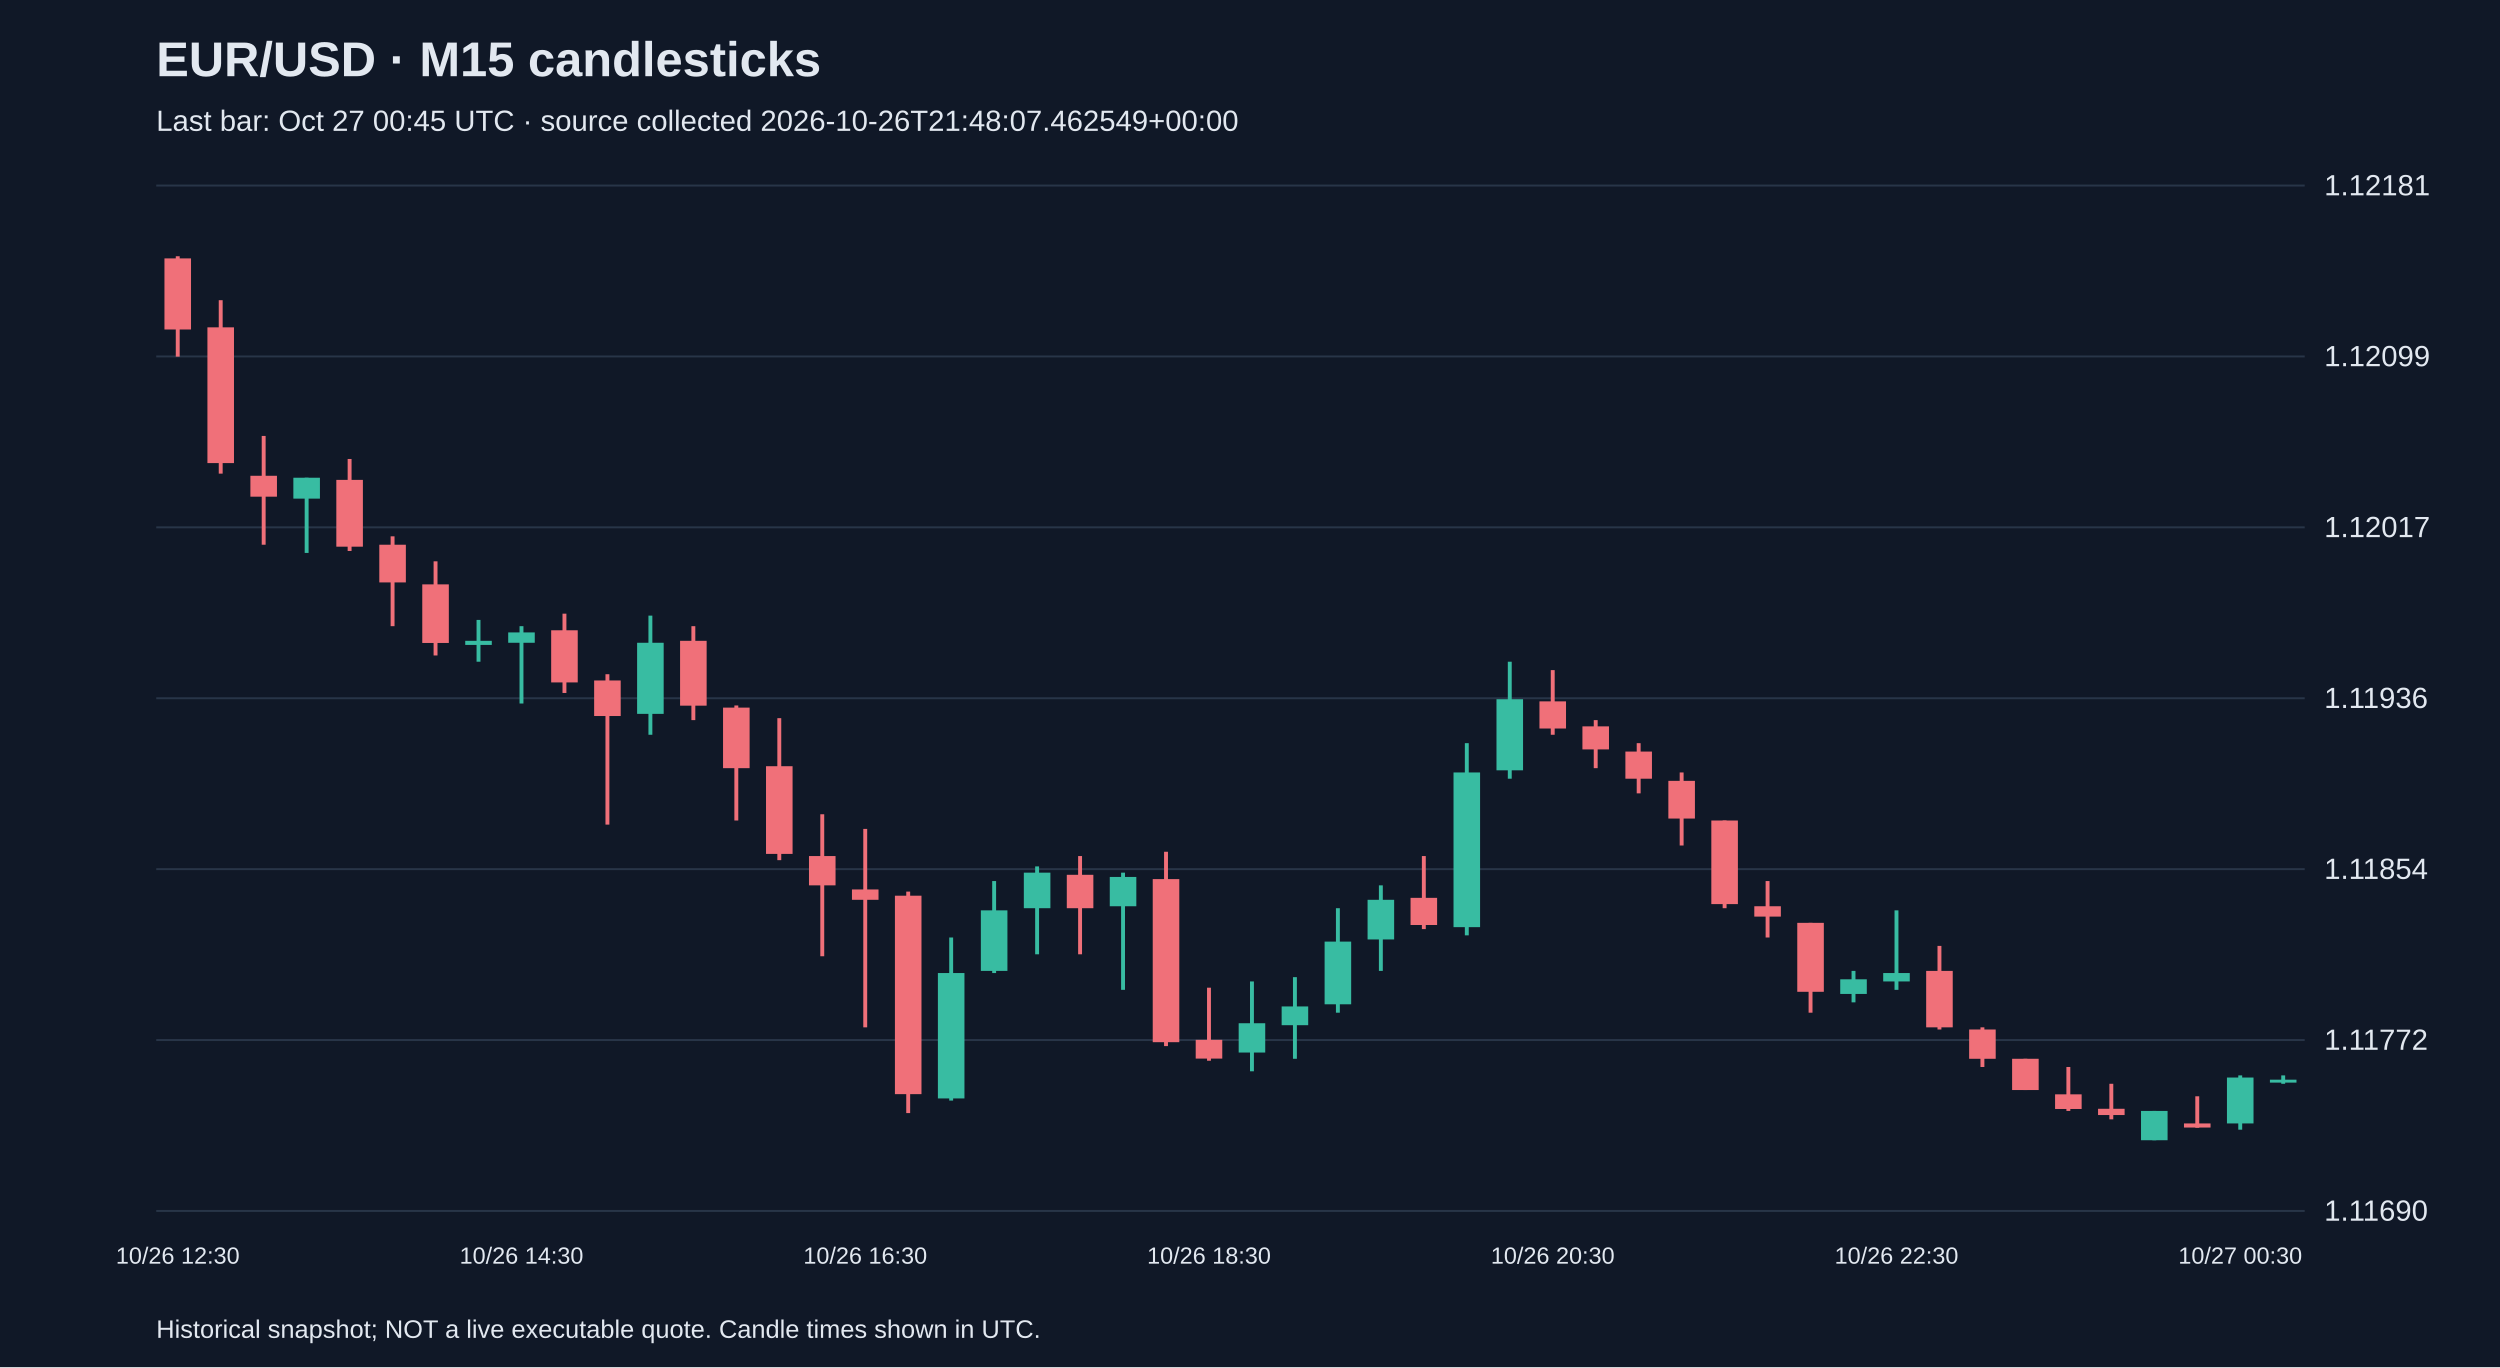
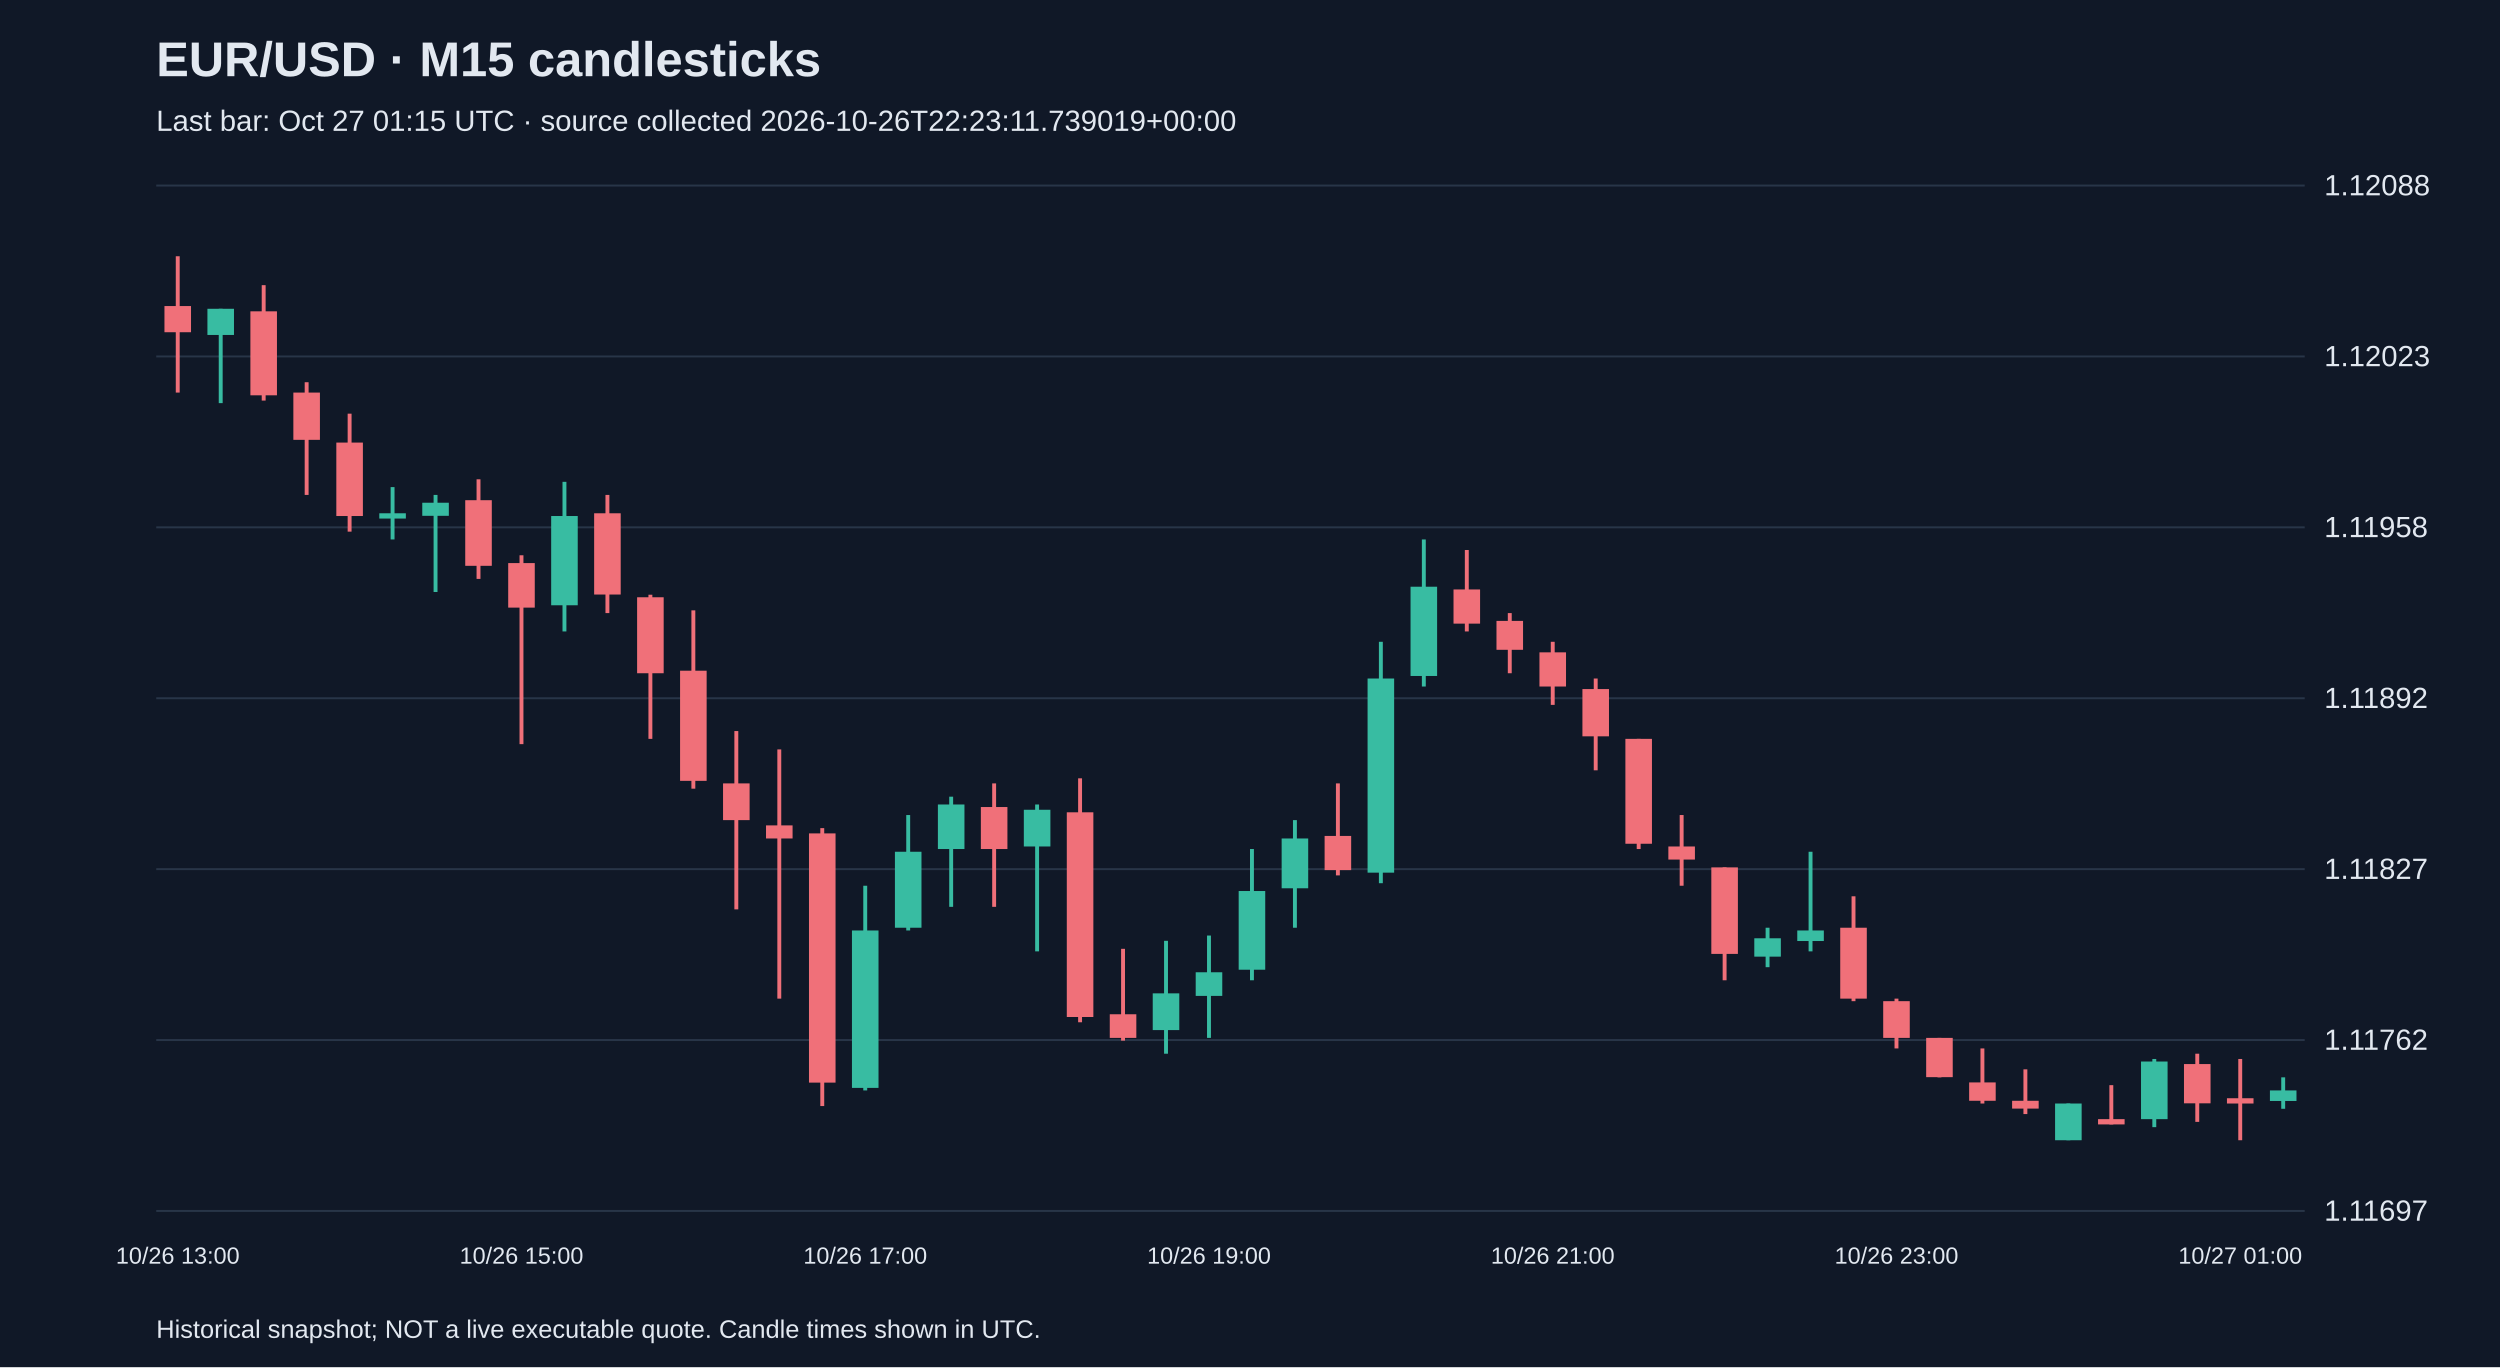
<svg xmlns="http://www.w3.org/2000/svg" viewBox="0 0 1280 700">
  <rect width="100%" height="100%" fill="#101827" />
  <style>text{font-family:Arial,sans-serif;fill:#e2e8f0}</style>
  <text x="80" y="39" font-size="25" font-weight="bold">EUR/USD · M15 candlesticks</text>
-   <text x="80" y="67" font-size="15" fill="#a6b1c5">Last bar: Oct 27 00:45 UTC · source collected 2026-10-26T21:48:07.462549+00:00</text>
+   <text x="80" y="67" font-size="15" fill="#a6b1c5">Last bar: Oct 27 01:15 UTC · source collected 2026-10-26T22:23:11.739019+00:00</text>
  <line x1="80" y1="620.0" x2="1180" y2="620.0" stroke="#283548" />
-   <text x="1190" y="625.0" font-size="15">1.11690</text>
+   <text x="1190" y="625.0" font-size="15">1.11697</text>
  <line x1="80" y1="532.5" x2="1180" y2="532.5" stroke="#283548" />
-   <text x="1190" y="537.5" font-size="15">1.11772</text>
+   <text x="1190" y="537.5" font-size="15">1.11762</text>
  <line x1="80" y1="445.0" x2="1180" y2="445.0" stroke="#283548" />
-   <text x="1190" y="450.0" font-size="15">1.11854</text>
+   <text x="1190" y="450.0" font-size="15">1.11827</text>
  <line x1="80" y1="357.5" x2="1180" y2="357.5" stroke="#283548" />
-   <text x="1190" y="362.5" font-size="15">1.11936</text>
+   <text x="1190" y="362.5" font-size="15">1.11892</text>
  <line x1="80" y1="270.0" x2="1180" y2="270.0" stroke="#283548" />
-   <text x="1190" y="275.0" font-size="15">1.12017</text>
+   <text x="1190" y="275.0" font-size="15">1.11958</text>
  <line x1="80" y1="182.5" x2="1180" y2="182.5" stroke="#283548" />
-   <text x="1190" y="187.5" font-size="15">1.12099</text>
+   <text x="1190" y="187.5" font-size="15">1.12023</text>
  <line x1="80" y1="95.0" x2="1180" y2="95.0" stroke="#283548" />
-   <text x="1190" y="100.0" font-size="15">1.12181</text>
-   <line x1="91.0" y1="131.2" x2="91.0" y2="182.6" stroke="#f07079" stroke-width="2" />
-   <rect x="84.2" y="132.3" width="13.6" height="36.4" fill="#f07079" />
-   <text x="91.0" y="647" text-anchor="middle" font-size="12">10/26 12:30</text>
-   <line x1="113.0" y1="153.7" x2="113.0" y2="242.5" stroke="#f07079" stroke-width="2" />
-   <rect x="106.2" y="167.6" width="13.6" height="69.5" fill="#f07079" />
-   <line x1="135.0" y1="223.2" x2="135.0" y2="278.9" stroke="#f07079" stroke-width="2" />
-   <rect x="128.2" y="243.6" width="13.6" height="10.7" fill="#f07079" />
-   <line x1="157.0" y1="244.6" x2="157.0" y2="283.1" stroke="#38bca2" stroke-width="2" />
-   <rect x="150.2" y="244.6" width="13.6" height="10.7" fill="#38bca2" />
-   <line x1="179.0" y1="235.0" x2="179.0" y2="282.1" stroke="#f07079" stroke-width="2" />
-   <rect x="172.2" y="245.7" width="13.6" height="34.2" fill="#f07079" />
-   <line x1="201.0" y1="274.6" x2="201.0" y2="320.6" stroke="#f07079" stroke-width="2" />
-   <rect x="194.2" y="278.9" width="13.6" height="19.3" fill="#f07079" />
-   <line x1="223.0" y1="287.4" x2="223.0" y2="335.6" stroke="#f07079" stroke-width="2" />
-   <rect x="216.2" y="299.2" width="13.6" height="30.0" fill="#f07079" />
-   <line x1="245.0" y1="317.4" x2="245.0" y2="338.8" stroke="#38bca2" stroke-width="2" />
-   <rect x="238.2" y="328.1" width="13.6" height="2.1" fill="#38bca2" />
-   <line x1="267.0" y1="320.6" x2="267.0" y2="360.2" stroke="#38bca2" stroke-width="2" />
-   <rect x="260.2" y="323.8" width="13.6" height="5.3" fill="#38bca2" />
-   <text x="267.0" y="647" text-anchor="middle" font-size="12">10/26 14:30</text>
-   <line x1="289.0" y1="314.2" x2="289.0" y2="354.8" stroke="#f07079" stroke-width="2" />
-   <rect x="282.2" y="322.7" width="13.6" height="26.7" fill="#f07079" />
-   <line x1="311.0" y1="345.2" x2="311.0" y2="422.2" stroke="#f07079" stroke-width="2" />
-   <rect x="304.2" y="348.4" width="13.6" height="18.2" fill="#f07079" />
-   <line x1="333.0" y1="315.2" x2="333.0" y2="376.2" stroke="#38bca2" stroke-width="2" />
-   <rect x="326.2" y="329.1" width="13.6" height="36.4" fill="#38bca2" />
-   <line x1="355.0" y1="320.6" x2="355.0" y2="368.7" stroke="#f07079" stroke-width="2" />
-   <rect x="348.2" y="328.1" width="13.6" height="33.2" fill="#f07079" />
-   <line x1="377.0" y1="361.2" x2="377.0" y2="420.1" stroke="#f07079" stroke-width="2" />
-   <rect x="370.2" y="362.3" width="13.6" height="31.0" fill="#f07079" />
-   <line x1="399.0" y1="367.7" x2="399.0" y2="440.4" stroke="#f07079" stroke-width="2" />
-   <rect x="392.2" y="392.3" width="13.6" height="44.9" fill="#f07079" />
-   <line x1="421.0" y1="416.9" x2="421.0" y2="489.6" stroke="#f07079" stroke-width="2" />
-   <rect x="414.2" y="438.3" width="13.6" height="15.0" fill="#f07079" />
-   <line x1="443.0" y1="424.4" x2="443.0" y2="526.0" stroke="#f07079" stroke-width="2" />
-   <rect x="436.2" y="455.4" width="13.6" height="5.3" fill="#f07079" />
-   <text x="443.0" y="647" text-anchor="middle" font-size="12">10/26 16:30</text>
-   <line x1="465.0" y1="456.5" x2="465.0" y2="569.9" stroke="#f07079" stroke-width="2" />
-   <rect x="458.2" y="458.6" width="13.6" height="101.6" fill="#f07079" />
-   <line x1="487.0" y1="480.0" x2="487.0" y2="563.5" stroke="#38bca2" stroke-width="2" />
-   <rect x="480.2" y="498.2" width="13.6" height="64.2" fill="#38bca2" />
-   <line x1="509.0" y1="451.1" x2="509.0" y2="498.2" stroke="#38bca2" stroke-width="2" />
-   <rect x="502.2" y="466.1" width="13.6" height="31.0" fill="#38bca2" />
-   <line x1="531.0" y1="443.6" x2="531.0" y2="488.6" stroke="#38bca2" stroke-width="2" />
-   <rect x="524.2" y="446.8" width="13.6" height="18.2" fill="#38bca2" />
-   <line x1="553.0" y1="438.3" x2="553.0" y2="488.6" stroke="#f07079" stroke-width="2" />
-   <rect x="546.2" y="447.9" width="13.6" height="17.1" fill="#f07079" />
-   <line x1="575.0" y1="446.8" x2="575.0" y2="506.8" stroke="#38bca2" stroke-width="2" />
-   <rect x="568.2" y="449.0" width="13.6" height="15.0" fill="#38bca2" />
-   <line x1="597.0" y1="436.1" x2="597.0" y2="535.6" stroke="#f07079" stroke-width="2" />
-   <rect x="590.2" y="450.1" width="13.6" height="83.5" fill="#f07079" />
-   <line x1="619.0" y1="505.7" x2="619.0" y2="543.1" stroke="#f07079" stroke-width="2" />
-   <rect x="612.2" y="532.4" width="13.6" height="9.6" fill="#f07079" />
-   <text x="619.0" y="647" text-anchor="middle" font-size="12">10/26 18:30</text>
-   <line x1="641.0" y1="502.5" x2="641.0" y2="548.5" stroke="#38bca2" stroke-width="2" />
-   <rect x="634.2" y="523.9" width="13.6" height="15.0" fill="#38bca2" />
-   <line x1="663.0" y1="500.3" x2="663.0" y2="542.1" stroke="#38bca2" stroke-width="2" />
-   <rect x="656.2" y="515.3" width="13.6" height="9.6" fill="#38bca2" />
-   <line x1="685.0" y1="465.0" x2="685.0" y2="518.5" stroke="#38bca2" stroke-width="2" />
-   <rect x="678.2" y="482.1" width="13.6" height="32.1" fill="#38bca2" />
-   <line x1="707.0" y1="453.3" x2="707.0" y2="497.1" stroke="#38bca2" stroke-width="2" />
-   <rect x="700.2" y="460.7" width="13.6" height="20.3" fill="#38bca2" />
-   <line x1="729.0" y1="438.3" x2="729.0" y2="475.7" stroke="#f07079" stroke-width="2" />
-   <rect x="722.2" y="459.7" width="13.6" height="13.9" fill="#f07079" />
-   <line x1="751.0" y1="380.5" x2="751.0" y2="478.9" stroke="#38bca2" stroke-width="2" />
-   <rect x="744.2" y="395.5" width="13.6" height="79.2" fill="#38bca2" />
-   <line x1="773.0" y1="338.8" x2="773.0" y2="398.7" stroke="#38bca2" stroke-width="2" />
-   <rect x="766.2" y="358.0" width="13.6" height="36.4" fill="#38bca2" />
-   <line x1="795.0" y1="343.1" x2="795.0" y2="376.2" stroke="#f07079" stroke-width="2" />
-   <rect x="788.2" y="359.1" width="13.6" height="13.9" fill="#f07079" />
-   <text x="795.0" y="647" text-anchor="middle" font-size="12">10/26 20:30</text>
-   <line x1="817.0" y1="368.7" x2="817.0" y2="393.3" stroke="#f07079" stroke-width="2" />
-   <rect x="810.2" y="371.9" width="13.6" height="11.8" fill="#f07079" />
-   <line x1="839.0" y1="380.5" x2="839.0" y2="406.2" stroke="#f07079" stroke-width="2" />
-   <rect x="832.2" y="384.8" width="13.6" height="13.9" fill="#f07079" />
-   <line x1="861.0" y1="395.5" x2="861.0" y2="432.9" stroke="#f07079" stroke-width="2" />
-   <rect x="854.2" y="399.8" width="13.6" height="19.3" fill="#f07079" />
-   <line x1="883.0" y1="420.1" x2="883.0" y2="465.0" stroke="#f07079" stroke-width="2" />
-   <rect x="876.2" y="420.1" width="13.6" height="42.8" fill="#f07079" />
-   <line x1="905.0" y1="451.1" x2="905.0" y2="480.0" stroke="#f07079" stroke-width="2" />
-   <rect x="898.2" y="464.0" width="13.6" height="5.3" fill="#f07079" />
-   <line x1="927.0" y1="472.5" x2="927.0" y2="518.5" stroke="#f07079" stroke-width="2" />
-   <rect x="920.2" y="472.5" width="13.6" height="35.3" fill="#f07079" />
-   <line x1="949.0" y1="497.1" x2="949.0" y2="513.2" stroke="#38bca2" stroke-width="2" />
-   <rect x="942.2" y="501.4" width="13.6" height="7.5" fill="#38bca2" />
-   <line x1="971.0" y1="466.1" x2="971.0" y2="506.8" stroke="#38bca2" stroke-width="2" />
-   <rect x="964.2" y="498.2" width="13.6" height="4.3" fill="#38bca2" />
-   <text x="971.0" y="647" text-anchor="middle" font-size="12">10/26 22:30</text>
-   <line x1="993.0" y1="484.3" x2="993.0" y2="527.1" stroke="#f07079" stroke-width="2" />
-   <rect x="986.2" y="497.1" width="13.6" height="28.9" fill="#f07079" />
-   <line x1="1015.0" y1="526.0" x2="1015.0" y2="546.3" stroke="#f07079" stroke-width="2" />
-   <rect x="1008.2" y="527.1" width="13.6" height="15.0" fill="#f07079" />
-   <line x1="1037.0" y1="542.1" x2="1037.0" y2="558.1" stroke="#f07079" stroke-width="2" />
-   <rect x="1030.2" y="542.1" width="13.6" height="16.0" fill="#f07079" />
-   <line x1="1059.0" y1="546.3" x2="1059.0" y2="568.8" stroke="#f07079" stroke-width="2" />
-   <rect x="1052.2" y="560.3" width="13.6" height="7.5" fill="#f07079" />
-   <line x1="1081.0" y1="554.9" x2="1081.0" y2="573.1" stroke="#f07079" stroke-width="2" />
-   <rect x="1074.2" y="567.7" width="13.6" height="3.2" fill="#f07079" />
-   <line x1="1103.0" y1="568.8" x2="1103.0" y2="583.8" stroke="#38bca2" stroke-width="2" />
-   <rect x="1096.2" y="568.8" width="13.6" height="15.0" fill="#38bca2" />
-   <line x1="1125.0" y1="561.3" x2="1125.0" y2="577.4" stroke="#f07079" stroke-width="2" />
-   <rect x="1118.2" y="575.2" width="13.6" height="2.1" fill="#f07079" />
-   <line x1="1147.0" y1="550.6" x2="1147.0" y2="578.4" stroke="#38bca2" stroke-width="2" />
-   <rect x="1140.2" y="551.7" width="13.6" height="23.5" fill="#38bca2" />
-   <text x="1147.0" y="647" text-anchor="middle" font-size="12">10/27 00:30</text>
-   <line x1="1169.0" y1="550.6" x2="1169.0" y2="554.9" stroke="#38bca2" stroke-width="2" />
-   <rect x="1162.2" y="552.8" width="13.6" height="1.5" fill="#38bca2" />
+   <text x="1190" y="100.0" font-size="15">1.12088</text>
+   <line x1="91.0" y1="131.2" x2="91.0" y2="201.0" stroke="#f07079" stroke-width="2" />
+   <rect x="84.2" y="156.7" width="13.6" height="13.4" fill="#f07079" />
+   <text x="91.0" y="647" text-anchor="middle" font-size="12">10/26 13:00</text>
+   <line x1="113.0" y1="158.1" x2="113.0" y2="206.4" stroke="#38bca2" stroke-width="2" />
+   <rect x="106.2" y="158.1" width="13.6" height="13.4" fill="#38bca2" />
+   <line x1="135.0" y1="146.0" x2="135.0" y2="205.1" stroke="#f07079" stroke-width="2" />
+   <rect x="128.2" y="159.4" width="13.6" height="43.0" fill="#f07079" />
+   <line x1="157.0" y1="195.7" x2="157.0" y2="253.4" stroke="#f07079" stroke-width="2" />
+   <rect x="150.2" y="201.0" width="13.6" height="24.2" fill="#f07079" />
+   <line x1="179.0" y1="211.8" x2="179.0" y2="272.2" stroke="#f07079" stroke-width="2" />
+   <rect x="172.2" y="226.6" width="13.6" height="37.6" fill="#f07079" />
+   <line x1="201.0" y1="249.4" x2="201.0" y2="276.2" stroke="#38bca2" stroke-width="2" />
+   <rect x="194.2" y="262.8" width="13.6" height="2.7" fill="#38bca2" />
+   <line x1="223.0" y1="253.4" x2="223.0" y2="303.1" stroke="#38bca2" stroke-width="2" />
+   <rect x="216.2" y="257.4" width="13.6" height="6.7" fill="#38bca2" />
+   <line x1="245.0" y1="245.4" x2="245.0" y2="296.4" stroke="#f07079" stroke-width="2" />
+   <rect x="238.2" y="256.1" width="13.6" height="33.6" fill="#f07079" />
+   <line x1="267.0" y1="284.3" x2="267.0" y2="381.0" stroke="#f07079" stroke-width="2" />
+   <rect x="260.2" y="288.3" width="13.6" height="22.8" fill="#f07079" />
+   <text x="267.0" y="647" text-anchor="middle" font-size="12">10/26 15:00</text>
+   <line x1="289.0" y1="246.7" x2="289.0" y2="323.3" stroke="#38bca2" stroke-width="2" />
+   <rect x="282.2" y="264.2" width="13.6" height="45.7" fill="#38bca2" />
+   <line x1="311.0" y1="253.4" x2="311.0" y2="313.9" stroke="#f07079" stroke-width="2" />
+   <rect x="304.2" y="262.8" width="13.6" height="41.6" fill="#f07079" />
+   <line x1="333.0" y1="304.5" x2="333.0" y2="378.3" stroke="#f07079" stroke-width="2" />
+   <rect x="326.2" y="305.8" width="13.6" height="38.9" fill="#f07079" />
+   <line x1="355.0" y1="312.5" x2="355.0" y2="403.8" stroke="#f07079" stroke-width="2" />
+   <rect x="348.2" y="343.4" width="13.6" height="56.4" fill="#f07079" />
+   <line x1="377.0" y1="374.3" x2="377.0" y2="465.6" stroke="#f07079" stroke-width="2" />
+   <rect x="370.2" y="401.1" width="13.6" height="18.8" fill="#f07079" />
+   <line x1="399.0" y1="383.7" x2="399.0" y2="511.3" stroke="#f07079" stroke-width="2" />
+   <rect x="392.2" y="422.6" width="13.6" height="6.7" fill="#f07079" />
+   <line x1="421.0" y1="424.0" x2="421.0" y2="566.3" stroke="#f07079" stroke-width="2" />
+   <rect x="414.2" y="426.7" width="13.6" height="127.6" fill="#f07079" />
+   <line x1="443.0" y1="453.5" x2="443.0" y2="558.3" stroke="#38bca2" stroke-width="2" />
+   <rect x="436.2" y="476.4" width="13.6" height="80.6" fill="#38bca2" />
+   <text x="443.0" y="647" text-anchor="middle" font-size="12">10/26 17:00</text>
+   <line x1="465.0" y1="417.3" x2="465.0" y2="476.4" stroke="#38bca2" stroke-width="2" />
+   <rect x="458.2" y="436.1" width="13.6" height="38.9" fill="#38bca2" />
+   <line x1="487.0" y1="407.9" x2="487.0" y2="464.3" stroke="#38bca2" stroke-width="2" />
+   <rect x="480.2" y="411.9" width="13.6" height="22.8" fill="#38bca2" />
+   <line x1="509.0" y1="401.1" x2="509.0" y2="464.3" stroke="#f07079" stroke-width="2" />
+   <rect x="502.2" y="413.2" width="13.6" height="21.5" fill="#f07079" />
+   <line x1="531.0" y1="411.9" x2="531.0" y2="487.1" stroke="#38bca2" stroke-width="2" />
+   <rect x="524.2" y="414.6" width="13.6" height="18.8" fill="#38bca2" />
+   <line x1="553.0" y1="398.5" x2="553.0" y2="523.4" stroke="#f07079" stroke-width="2" />
+   <rect x="546.2" y="415.9" width="13.6" height="104.8" fill="#f07079" />
+   <line x1="575.0" y1="485.8" x2="575.0" y2="532.8" stroke="#f07079" stroke-width="2" />
+   <rect x="568.2" y="519.3" width="13.6" height="12.1" fill="#f07079" />
+   <line x1="597.0" y1="481.7" x2="597.0" y2="539.5" stroke="#38bca2" stroke-width="2" />
+   <rect x="590.2" y="508.6" width="13.6" height="18.8" fill="#38bca2" />
+   <line x1="619.0" y1="479.0" x2="619.0" y2="531.4" stroke="#38bca2" stroke-width="2" />
+   <rect x="612.2" y="497.8" width="13.6" height="12.1" fill="#38bca2" />
+   <text x="619.0" y="647" text-anchor="middle" font-size="12">10/26 19:00</text>
+   <line x1="641.0" y1="434.7" x2="641.0" y2="501.9" stroke="#38bca2" stroke-width="2" />
+   <rect x="634.2" y="456.2" width="13.6" height="40.3" fill="#38bca2" />
+   <line x1="663.0" y1="419.9" x2="663.0" y2="475.0" stroke="#38bca2" stroke-width="2" />
+   <rect x="656.2" y="429.3" width="13.6" height="25.5" fill="#38bca2" />
+   <line x1="685.0" y1="401.1" x2="685.0" y2="448.2" stroke="#f07079" stroke-width="2" />
+   <rect x="678.2" y="428.0" width="13.6" height="17.5" fill="#f07079" />
+   <line x1="707.0" y1="328.6" x2="707.0" y2="452.2" stroke="#38bca2" stroke-width="2" />
+   <rect x="700.2" y="347.4" width="13.6" height="99.4" fill="#38bca2" />
+   <line x1="729.0" y1="276.2" x2="729.0" y2="351.5" stroke="#38bca2" stroke-width="2" />
+   <rect x="722.2" y="300.4" width="13.6" height="45.7" fill="#38bca2" />
+   <line x1="751.0" y1="281.6" x2="751.0" y2="323.3" stroke="#f07079" stroke-width="2" />
+   <rect x="744.2" y="301.8" width="13.6" height="17.5" fill="#f07079" />
+   <line x1="773.0" y1="313.9" x2="773.0" y2="344.7" stroke="#f07079" stroke-width="2" />
+   <rect x="766.2" y="317.9" width="13.6" height="14.8" fill="#f07079" />
+   <line x1="795.0" y1="328.6" x2="795.0" y2="360.9" stroke="#f07079" stroke-width="2" />
+   <rect x="788.2" y="334.0" width="13.6" height="17.5" fill="#f07079" />
+   <text x="795.0" y="647" text-anchor="middle" font-size="12">10/26 21:00</text>
+   <line x1="817.0" y1="347.4" x2="817.0" y2="394.4" stroke="#f07079" stroke-width="2" />
+   <rect x="810.2" y="352.8" width="13.6" height="24.2" fill="#f07079" />
+   <line x1="839.0" y1="378.3" x2="839.0" y2="434.7" stroke="#f07079" stroke-width="2" />
+   <rect x="832.2" y="378.3" width="13.6" height="53.7" fill="#f07079" />
+   <line x1="861.0" y1="417.3" x2="861.0" y2="453.5" stroke="#f07079" stroke-width="2" />
+   <rect x="854.2" y="433.4" width="13.6" height="6.7" fill="#f07079" />
+   <line x1="883.0" y1="444.1" x2="883.0" y2="501.9" stroke="#f07079" stroke-width="2" />
+   <rect x="876.2" y="444.1" width="13.6" height="44.3" fill="#f07079" />
+   <line x1="905.0" y1="475.0" x2="905.0" y2="495.2" stroke="#38bca2" stroke-width="2" />
+   <rect x="898.2" y="480.4" width="13.6" height="9.4" fill="#38bca2" />
+   <line x1="927.0" y1="436.1" x2="927.0" y2="487.1" stroke="#38bca2" stroke-width="2" />
+   <rect x="920.2" y="476.4" width="13.6" height="5.4" fill="#38bca2" />
+   <line x1="949.0" y1="458.9" x2="949.0" y2="512.6" stroke="#f07079" stroke-width="2" />
+   <rect x="942.2" y="475.0" width="13.6" height="36.3" fill="#f07079" />
+   <line x1="971.0" y1="511.3" x2="971.0" y2="536.8" stroke="#f07079" stroke-width="2" />
+   <rect x="964.2" y="512.6" width="13.6" height="18.8" fill="#f07079" />
+   <text x="971.0" y="647" text-anchor="middle" font-size="12">10/26 23:00</text>
+   <line x1="993.0" y1="531.4" x2="993.0" y2="551.6" stroke="#f07079" stroke-width="2" />
+   <rect x="986.2" y="531.4" width="13.6" height="20.1" fill="#f07079" />
+   <line x1="1015.0" y1="536.8" x2="1015.0" y2="565.0" stroke="#f07079" stroke-width="2" />
+   <rect x="1008.2" y="554.2" width="13.6" height="9.4" fill="#f07079" />
+   <line x1="1037.0" y1="547.5" x2="1037.0" y2="570.4" stroke="#f07079" stroke-width="2" />
+   <rect x="1030.2" y="563.6" width="13.6" height="4.0" fill="#f07079" />
+   <line x1="1059.0" y1="565.0" x2="1059.0" y2="583.8" stroke="#38bca2" stroke-width="2" />
+   <rect x="1052.2" y="565.0" width="13.6" height="18.8" fill="#38bca2" />
+   <line x1="1081.0" y1="555.6" x2="1081.0" y2="575.7" stroke="#f07079" stroke-width="2" />
+   <rect x="1074.2" y="573.0" width="13.6" height="2.7" fill="#f07079" />
+   <line x1="1103.0" y1="542.2" x2="1103.0" y2="577.1" stroke="#38bca2" stroke-width="2" />
+   <rect x="1096.2" y="543.5" width="13.6" height="29.5" fill="#38bca2" />
+   <line x1="1125.0" y1="539.5" x2="1125.0" y2="574.4" stroke="#f07079" stroke-width="2" />
+   <rect x="1118.2" y="544.8" width="13.6" height="20.1" fill="#f07079" />
+   <line x1="1147.0" y1="542.2" x2="1147.0" y2="583.8" stroke="#f07079" stroke-width="2" />
+   <rect x="1140.2" y="562.3" width="13.6" height="2.7" fill="#f07079" />
+   <text x="1147.0" y="647" text-anchor="middle" font-size="12">10/27 01:00</text>
+   <line x1="1169.0" y1="551.6" x2="1169.0" y2="567.7" stroke="#38bca2" stroke-width="2" />
+   <rect x="1162.2" y="558.3" width="13.6" height="5.4" fill="#38bca2" />
  <text x="80" y="685" font-size="13">Historical snapshot; NOT a live executable quote. Candle times shown in UTC.</text>
</svg>
